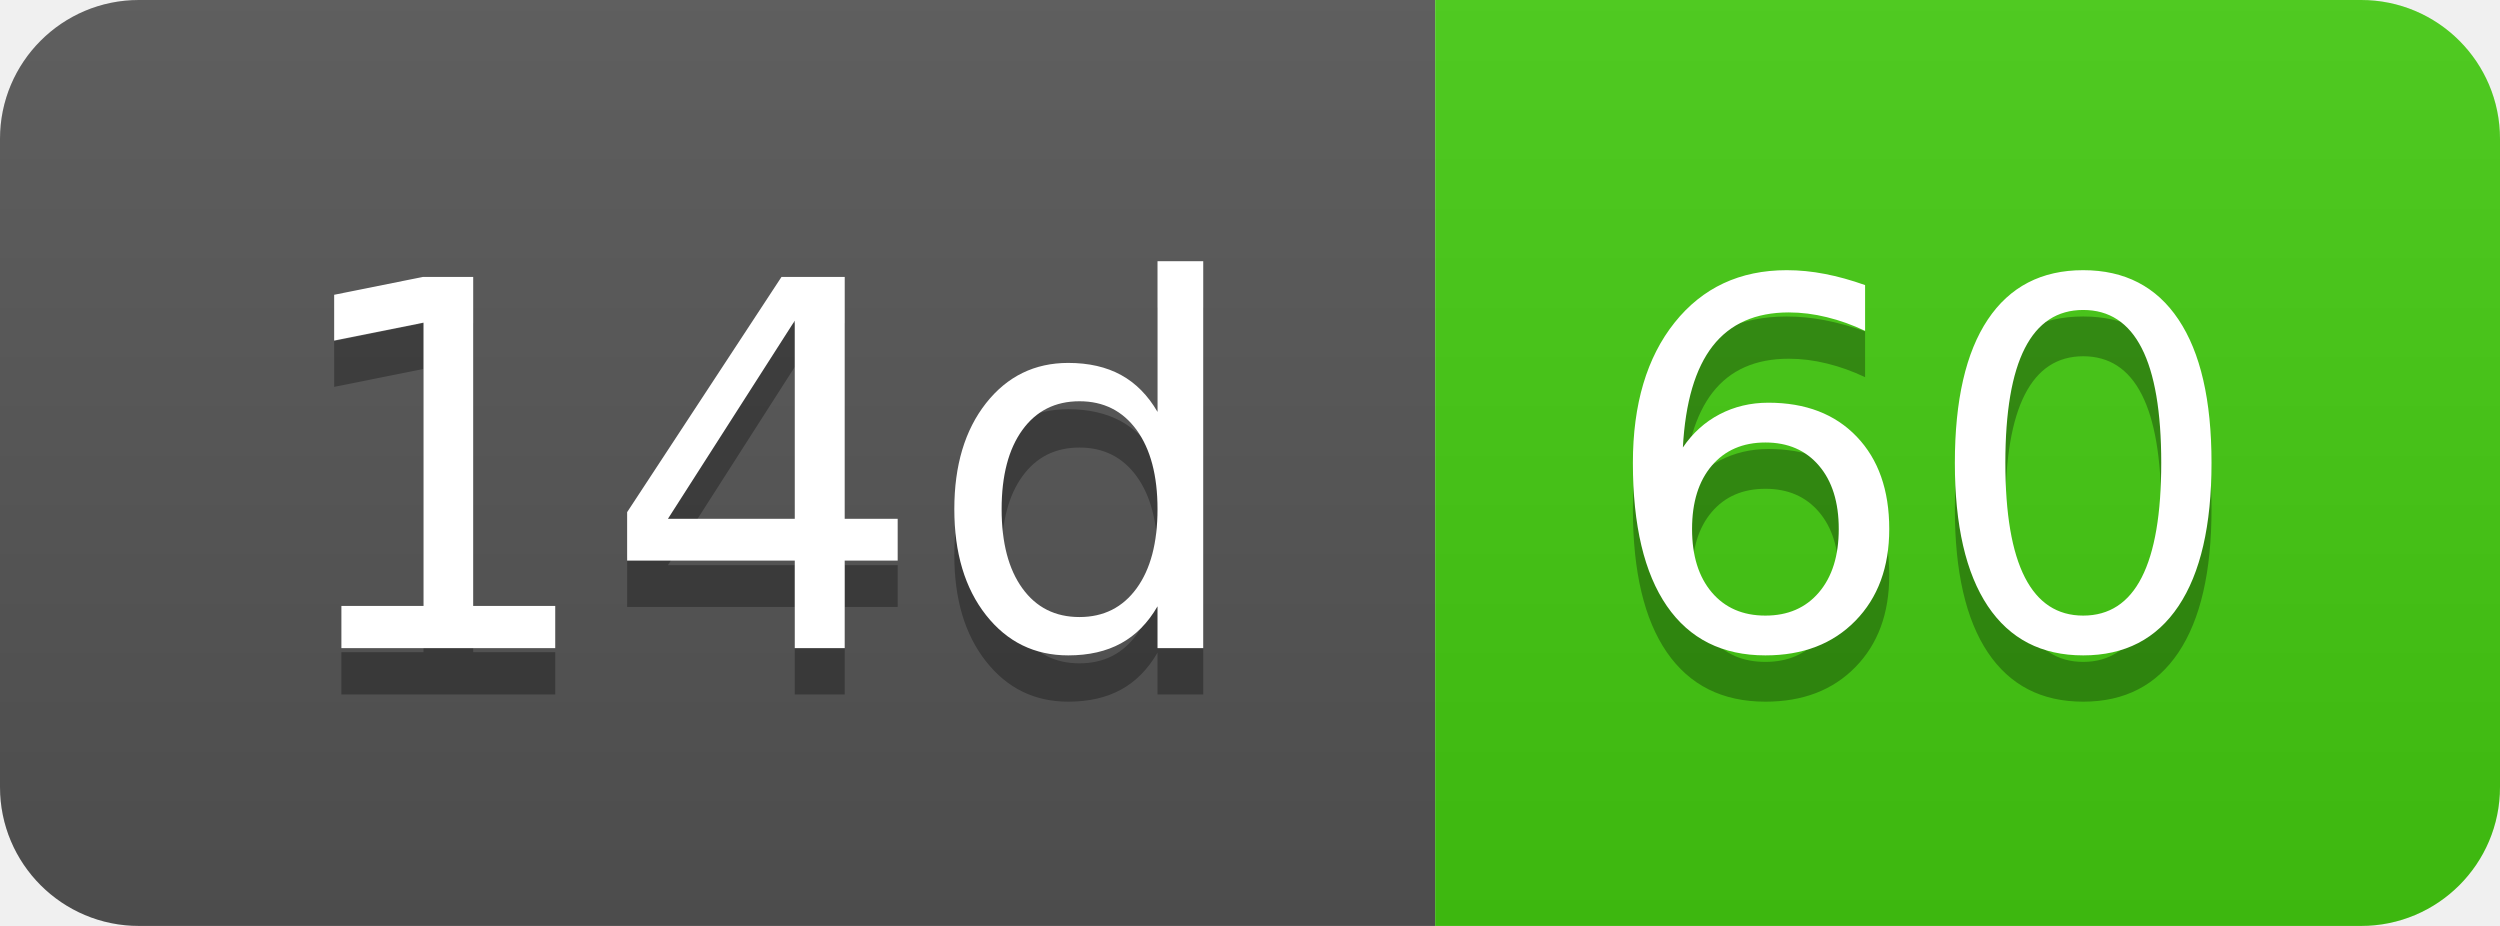
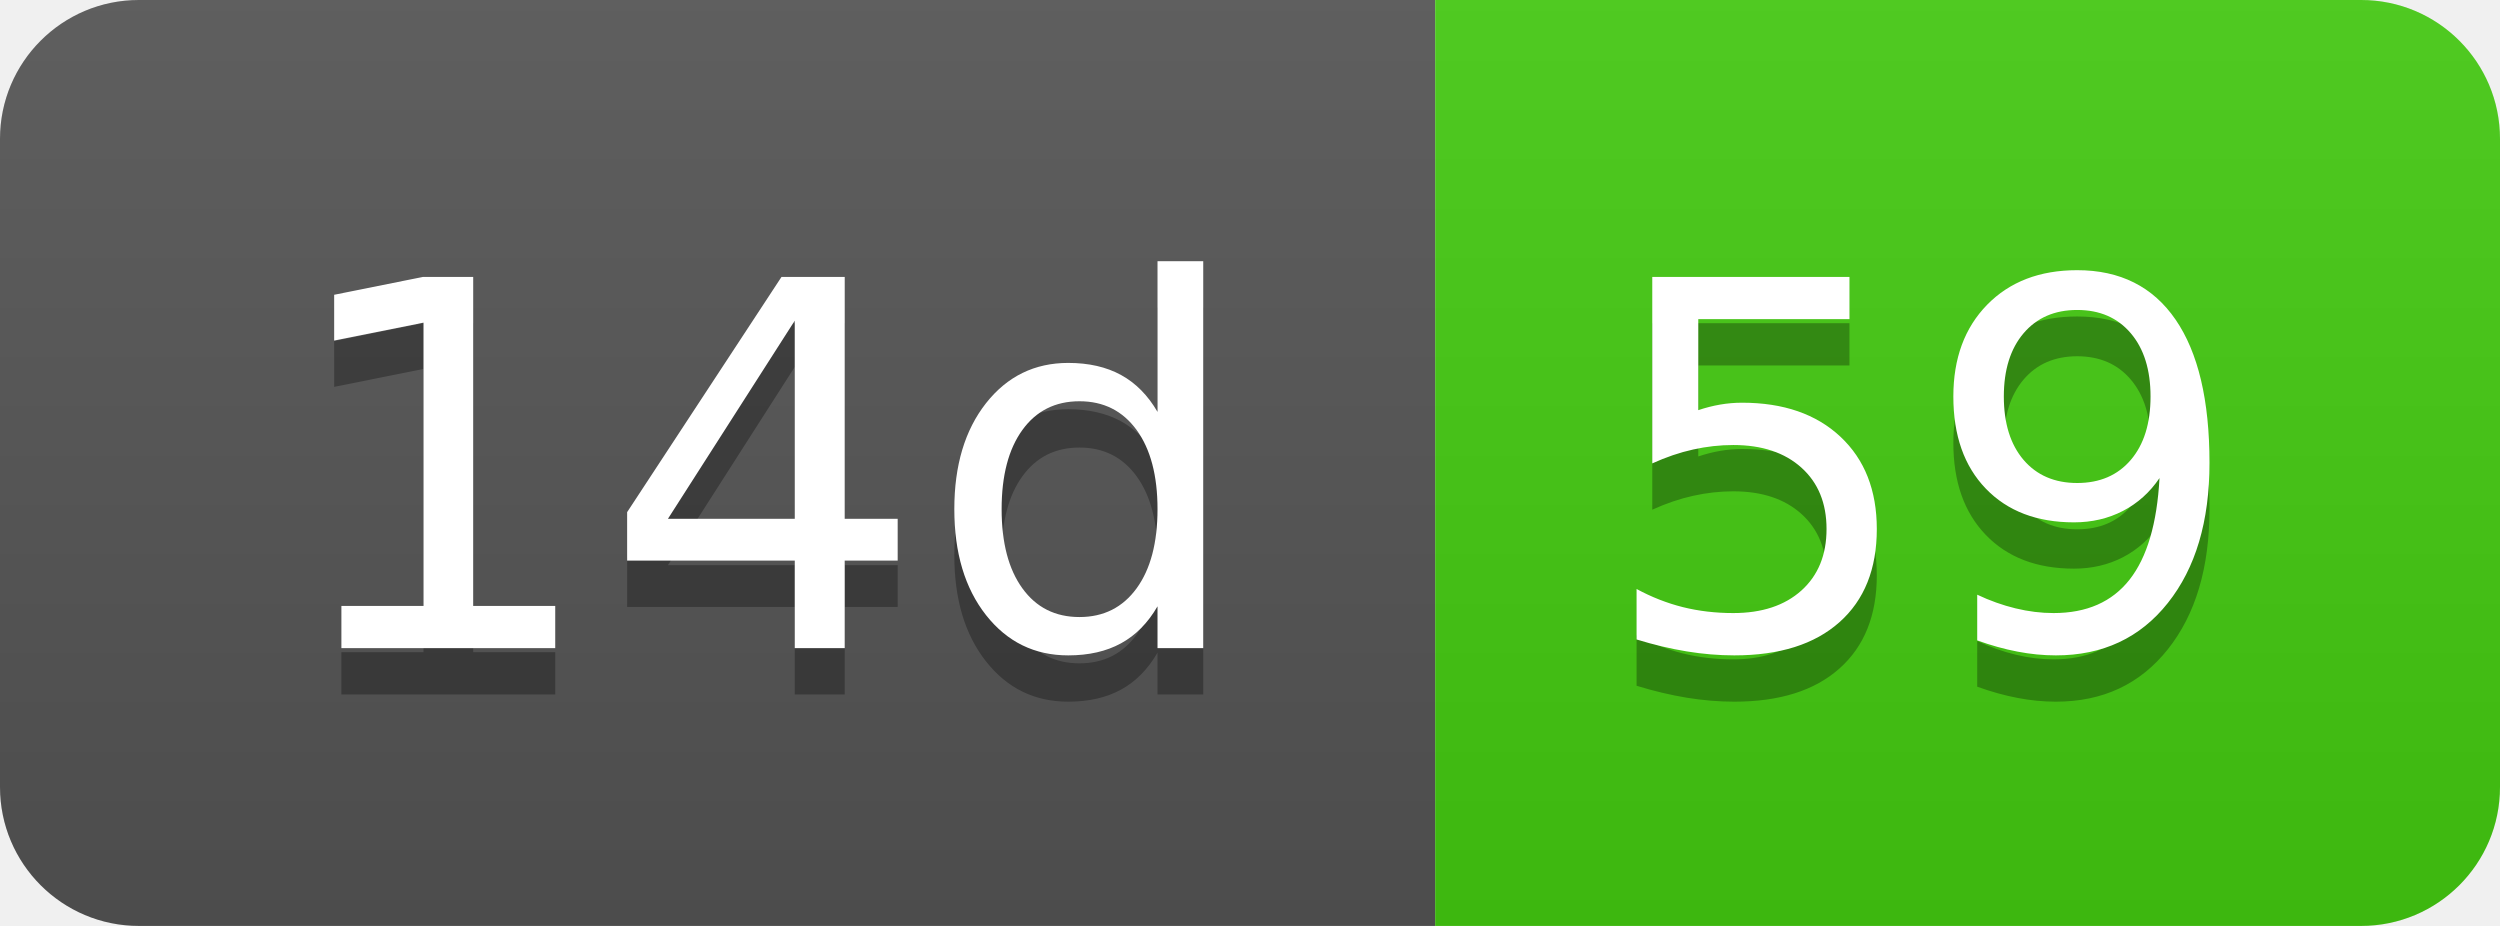
- <svg xmlns="http://www.w3.org/2000/svg" width="54" height="20" role="img" aria-label="14d: 60">
+ <svg xmlns="http://www.w3.org/2000/svg" width="54" height="20" role="img" aria-label="14d: 59">
  <linearGradient id="s" x2="0" y2="100%">
    <stop offset="0" stop-color="#bbb" stop-opacity=".1" />
    <stop offset="1" stop-opacity=".1" />
  </linearGradient>
  <clipPath id="r">
    <rect width="54" height="20" rx="3" fill="#fff" />
  </clipPath>
  <g clip-path="url(#r)">
    <rect width="31" height="20" fill="#555" />
    <rect x="31" width="23" height="20" fill="#4c1" />
    <rect width="54" height="20" fill="url(#s)" />
  </g>
  <g fill="#fff" text-anchor="middle" font-family="Verdana,Geneva,DejaVu Sans,sans-serif" text-rendering="geometricPrecision" font-size="110">
    <text aria-hidden="true" x="165" y="150" fill="#010101" fill-opacity=".3" transform="scale(.1)" textLength="210">14d</text>
    <text x="165" y="140" transform="scale(.1)" fill="#fff" textLength="210">14d</text>
-     <text aria-hidden="true" x="415" y="150" fill="#010101" fill-opacity=".3" transform="scale(.1)" textLength="130">60</text>
-     <text x="415" y="140" transform="scale(.1)" fill="#fff" textLength="130">60</text>
+     <text aria-hidden="true" x="415" y="150" fill="#010101" fill-opacity=".3" transform="scale(.1)" textLength="130">59</text>
+     <text x="415" y="140" transform="scale(.1)" fill="#fff" textLength="130">59</text>
  </g>
</svg>
